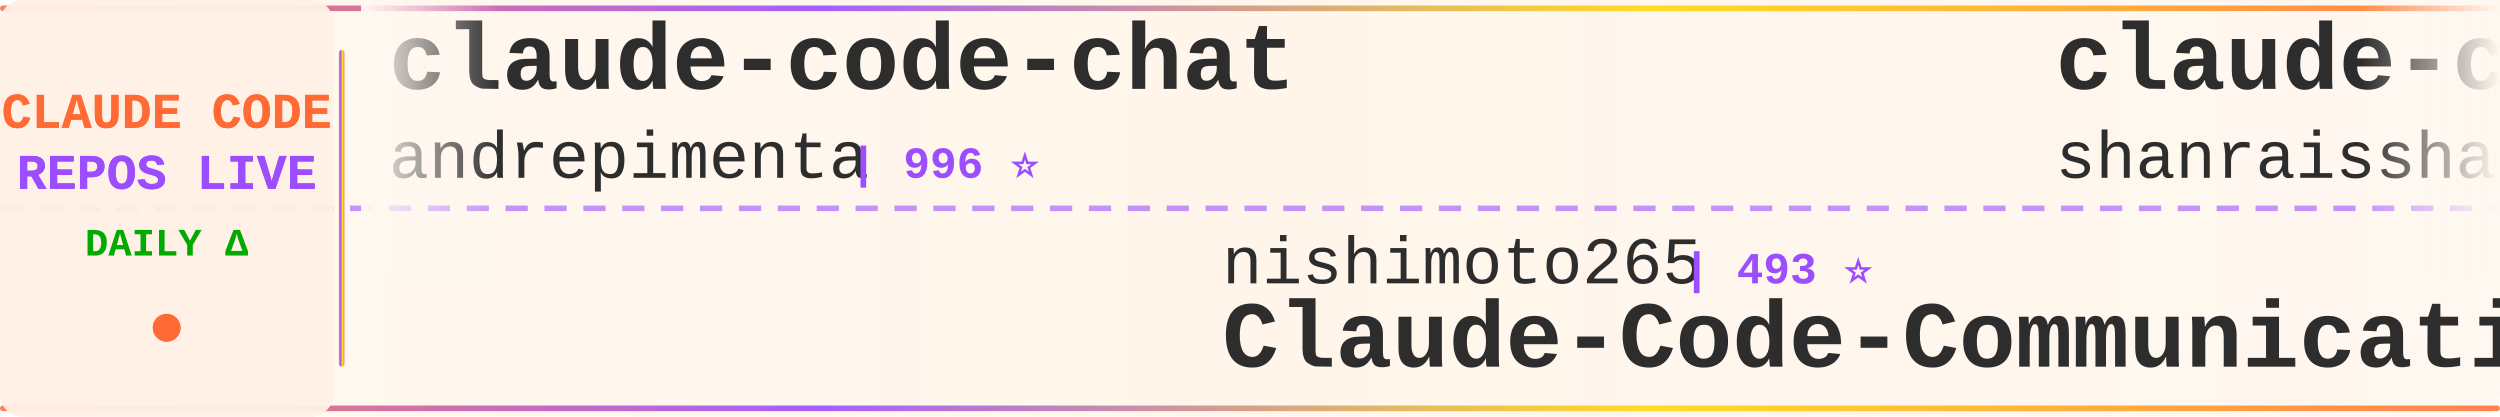
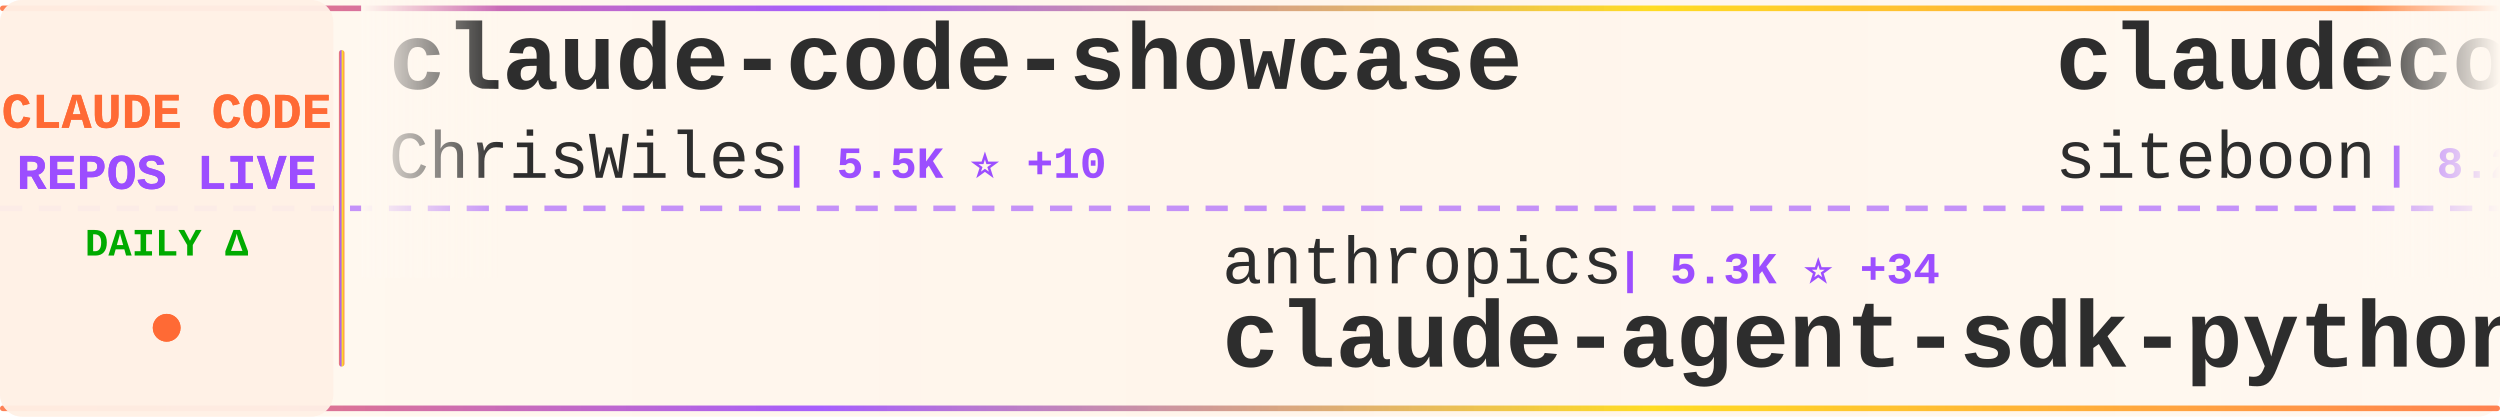
<svg xmlns="http://www.w3.org/2000/svg" width="900" height="150">
  <defs>
    <linearGradient id="tickerBg" x1="0%" y1="0%" x2="100%" y2="0%">
      <stop offset="0%" style="stop-color:#fff8f0;stop-opacity:0.98" />
      <stop offset="50%" style="stop-color:#fff5eb;stop-opacity:1" />
      <stop offset="100%" style="stop-color:#fff8f0;stop-opacity:0.98" />
    </linearGradient>
    <linearGradient id="borderGrad" x1="0%" y1="0%" x2="100%" y2="0%">
      <stop offset="0%" style="stop-color:#FF6B35;stop-opacity:0.85">
        <animate attributeName="stop-opacity" values="0.85;1;0.85" dur="2s" repeatCount="indefinite" />
      </stop>
      <stop offset="33%" style="stop-color:#9C4EFF;stop-opacity:0.9">
        <animate attributeName="stop-opacity" values="0.9;1;0.9" dur="2.2s" repeatCount="indefinite" />
      </stop>
      <stop offset="66%" style="stop-color:#FFD700;stop-opacity:0.85">
        <animate attributeName="stop-opacity" values="0.85;1;0.85" dur="1.8s" repeatCount="indefinite" />
      </stop>
      <stop offset="100%" style="stop-color:#FF6B35;stop-opacity:0.85">
        <animate attributeName="stop-opacity" values="0.85;1;0.85" dur="2s" repeatCount="indefinite" />
      </stop>
    </linearGradient>
    <filter id="textGlow">
      <feGaussianBlur stdDeviation="0.15" result="coloredBlur" />
      <feMerge>
        <feMergeNode in="coloredBlur" />
        <feMergeNode in="SourceGraphic" />
      </feMerge>
    </filter>
    <filter id="metricGlow">
      <feGaussianBlur stdDeviation="0.2" result="coloredBlur" />
      <feMerge>
        <feMergeNode in="coloredBlur" />
        <feMergeNode in="SourceGraphic" />
      </feMerge>
    </filter>
    <linearGradient id="leftFade" x1="0%" y1="0%" x2="100%" y2="0%">
      <stop offset="0%" style="stop-color:#fff8f0;stop-opacity:1" />
      <stop offset="100%" style="stop-color:#fff8f0;stop-opacity:0" />
    </linearGradient>
    <linearGradient id="rightFade" x1="0%" y1="0%" x2="100%" y2="0%">
      <stop offset="0%" style="stop-color:#fff8f0;stop-opacity:0" />
      <stop offset="100%" style="stop-color:#fff8f0;stop-opacity:1" />
    </linearGradient>
  </defs>
  <rect width="900" height="150" fill="url(#tickerBg)" rx="8" />
  <rect x="0" y="2" width="900" height="2" fill="url(#borderGrad)" rx="1" />
  <rect x="0" y="146" width="900" height="2" fill="url(#borderGrad)" rx="1" />
  <line x1="0" y1="75" x2="900" y2="75" stroke="#9C4EFF" stroke-width="2" stroke-dasharray="8 6" opacity="0.6" />
  <rect x="0" y="0" width="120" height="150" fill="#fff0e6" opacity="0.95" rx="8" />
  <text x="60" y="46" font-family="'Courier New', monospace" font-size="18" font-weight="bold" fill="#FF6B35" text-anchor="middle" filter="url(#textGlow)">
    CLAUDE CODE
  </text>
  <text x="60" y="68" font-family="'Courier New', monospace" font-size="18" font-weight="bold" fill="#9C4EFF" text-anchor="middle" filter="url(#textGlow)">
    REPOS LIVE
  </text>
  <text x="60" y="92" font-family="'Courier New', monospace" font-size="14" font-weight="bold" fill="#00aa00" text-anchor="middle">
    DAILY Δ
  </text>
  <circle cx="60" cy="118" r="5" fill="#FF6B35" filter="url(#metricGlow)">
    <animate attributeName="r" values="4;6;4" dur="1.5s" repeatCount="indefinite" />
    <animate attributeName="opacity" values="0.6;1;0.6" dur="1.5s" repeatCount="indefinite" />
  </circle>
  <rect x="122" y="18" width="2" height="114" fill="url(#borderGrad)" rx="1" />
  <clipPath id="tickerClip">
    <rect x="130" y="0" width="770" height="150" />
  </clipPath>
  <g clip-path="url(#tickerClip)">
    <g id="tickerItems">
      <animateTransform attributeName="transform" attributeType="XML" type="translate" from="0 0" to="-3000 0" dur="54s" repeatCount="indefinite" />
      <g transform="translate(0, 0)">
+         <text x="140" y="32" font-family="'Courier New', monospace" font-size="34" font-weight="bold" fill="#2d2d2d">claude-code-showcase</text>
+         <text x="140" y="64" font-family="'Courier New', monospace" font-size="24" font-weight="normal" fill="#2d2d2d" opacity="1.0">ChrisWiles</text>
+         <text x="282" y="64" font-family="'Courier New', monospace" font-size="16" font-weight="bold" fill="#9C4EFF"> | 5.5K ⭐ +10</text>
+       </g>
+       <g transform="translate(300, 0)">
+         <text x="140" y="102" font-family="'Courier New', monospace" font-size="24" font-weight="normal" fill="#2d2d2d" opacity="1.0">anthropics</text>
+         <text x="282" y="102" font-family="'Courier New', monospace" font-size="16" font-weight="bold" fill="#9C4EFF"> | 5.3K ⭐ +34</text>
+         <text x="140" y="132" font-family="'Courier New', monospace" font-size="34" font-weight="bold" fill="#2d2d2d">claude-agent-sdk-python</text>
+       </g>
+       <g transform="translate(600, 0)">
+         <text x="140" y="32" font-family="'Courier New', monospace" font-size="34" font-weight="bold" fill="#2d2d2d">claudecodeui</text>
+         <text x="140" y="64" font-family="'Courier New', monospace" font-size="24" font-weight="normal" fill="#2d2d2d" opacity="1.0">siteboon</text>
+         <text x="258" y="64" font-family="'Courier New', monospace" font-size="16" font-weight="bold" fill="#9C4EFF"> | 8.2K ⭐ +60</text>
+       </g>
+       <g transform="translate(900, 0)">
+         <text x="140" y="102" font-family="'Courier New', monospace" font-size="24" font-weight="normal" fill="#2d2d2d" opacity="1.0">jarrodwatts</text>
+         <text x="294" y="102" font-family="'Courier New', monospace" font-size="16" font-weight="bold" fill="#9C4EFF"> | 969 ⭐ +4</text>
+         <text x="140" y="132" font-family="'Courier New', monospace" font-size="34" font-weight="bold" fill="#2d2d2d">claude-code-config</text>
+       </g>
+       <g transform="translate(1200, 0)">
+         <text x="140" y="32" font-family="'Courier New', monospace" font-size="34" font-weight="bold" fill="#2d2d2d">claude-code-proxy</text>
+         <text x="140" y="64" font-family="'Courier New', monospace" font-size="24" font-weight="normal" fill="#2d2d2d" opacity="1.0">fuergaosi233</text>
+         <text x="306" y="64" font-family="'Courier New', monospace" font-size="16" font-weight="bold" fill="#9C4EFF"> | 2.1K ⭐ +13</text>
+       </g>
+       <g transform="translate(1500, 0)">
+         <text x="140" y="102" font-family="'Courier New', monospace" font-size="24" font-weight="normal" fill="#2d2d2d" opacity="1.0">cixingguangming55555</text>
+         <text x="402" y="102" font-family="'Courier New', monospace" font-size="16" font-weight="bold" fill="#9C4EFF"> | 2.5K ⭐</text>
+         <text x="140" y="132" font-family="'Courier New', monospace" font-size="34" font-weight="bold" fill="#2d2d2d">wechat-bot</text>
+       </g>
+       <g transform="translate(1800, 0)">
        <text x="140" y="32" font-family="'Courier New', monospace" font-size="34" font-weight="bold" fill="#2d2d2d">claude-code-chat</text>
        <text x="140" y="64" font-family="'Courier New', monospace" font-size="24" font-weight="normal" fill="#2d2d2d" opacity="1.0">andrepimenta</text>
-         <text x="306" y="64" font-family="'Courier New', monospace" font-size="16" font-weight="bold" fill="#9C4EFF"> | 996 ⭐</text>
-       </g>
-       <g transform="translate(300, 0)">
-         <text x="140" y="102" font-family="'Courier New', monospace" font-size="24" font-weight="normal" fill="#2d2d2d" opacity="1.0">nishimoto265</text>
-         <text x="306" y="102" font-family="'Courier New', monospace" font-size="16" font-weight="bold" fill="#9C4EFF"> | 493 ⭐</text>
-         <text x="140" y="132" font-family="'Courier New', monospace" font-size="34" font-weight="bold" fill="#2d2d2d">Claude-Code-Communicatio...</text>
-       </g>
-       <g transform="translate(600, 0)">
-         <text x="140" y="32" font-family="'Courier New', monospace" font-size="34" font-weight="bold" fill="#2d2d2d">claude-code-best-practic...</text>
-         <text x="140" y="64" font-family="'Courier New', monospace" font-size="24" font-weight="normal" fill="#2d2d2d" opacity="1.0">shanraisshan</text>
-         <text x="306" y="64" font-family="'Courier New', monospace" font-size="16" font-weight="bold" fill="#9C4EFF"> | 13.0K ⭐ +249</text>
-       </g>
-       <g transform="translate(900, 0)">
-         <text x="140" y="102" font-family="'Courier New', monospace" font-size="24" font-weight="normal" fill="#2d2d2d" opacity="1.0">daymade</text>
-         <text x="246" y="102" font-family="'Courier New', monospace" font-size="16" font-weight="bold" fill="#9C4EFF"> | 636 ⭐ +8</text>
-         <text x="140" y="132" font-family="'Courier New', monospace" font-size="34" font-weight="bold" fill="#2d2d2d">claude-code-skills</text>
-       </g>
-       <g transform="translate(1200, 0)">
-         <text x="140" y="32" font-family="'Courier New', monospace" font-size="34" font-weight="bold" fill="#2d2d2d">claude-agent-sdk-python</text>
-         <text x="140" y="64" font-family="'Courier New', monospace" font-size="24" font-weight="normal" fill="#2d2d2d" opacity="1.0">anthropics</text>
-         <text x="282" y="64" font-family="'Courier New', monospace" font-size="16" font-weight="bold" fill="#9C4EFF"> | 5.3K ⭐ +31</text>
-       </g>
-       <g transform="translate(1500, 0)">
-         <text x="140" y="102" font-family="'Courier New', monospace" font-size="24" font-weight="normal" fill="#2d2d2d" opacity="1.0">numman-ali</text>
-         <text x="282" y="102" font-family="'Courier New', monospace" font-size="16" font-weight="bold" fill="#9C4EFF"> | 8.9K ⭐ +34</text>
-         <text x="140" y="132" font-family="'Courier New', monospace" font-size="34" font-weight="bold" fill="#2d2d2d">openskills</text>
-       </g>
-       <g transform="translate(1800, 0)">
-         <text x="140" y="32" font-family="'Courier New', monospace" font-size="34" font-weight="bold" fill="#2d2d2d">claude-code-config</text>
-         <text x="140" y="64" font-family="'Courier New', monospace" font-size="24" font-weight="normal" fill="#2d2d2d" opacity="1.0">trailofbits</text>
-         <text x="294" y="64" font-family="'Courier New', monospace" font-size="16" font-weight="bold" fill="#9C4EFF"> | 1.5K ⭐ +15</text>
+         <text x="306" y="64" font-family="'Courier New', monospace" font-size="16" font-weight="bold" fill="#9C4EFF"> | 997 ⭐ +1</text>
      </g>
      <g transform="translate(2100, 0)">
-         <text x="140" y="102" font-family="'Courier New', monospace" font-size="24" font-weight="normal" fill="#2d2d2d" opacity="1.0">peterkrueck</text>
-         <text x="294" y="102" font-family="'Courier New', monospace" font-size="16" font-weight="bold" fill="#9C4EFF"> | 1.3K ⭐ +2</text>
-         <text x="140" y="132" font-family="'Courier New', monospace" font-size="34" font-weight="bold" fill="#2d2d2d">Claude-Code-Development-...</text>
+         <text x="140" y="102" font-family="'Courier New', monospace" font-size="24" font-weight="normal" fill="#2d2d2d" opacity="1.0">opactorai</text>
+         <text x="270" y="102" font-family="'Courier New', monospace" font-size="16" font-weight="bold" fill="#9C4EFF"> | 3.8K ⭐ +9</text>
+         <text x="140" y="132" font-family="'Courier New', monospace" font-size="34" font-weight="bold" fill="#2d2d2d">Claudable</text>
      </g>
      <g transform="translate(2400, 0)">
-         <text x="140" y="32" font-family="'Courier New', monospace" font-size="34" font-weight="bold" fill="#2d2d2d">claude-code-tools</text>
-         <text x="140" y="64" font-family="'Courier New', monospace" font-size="24" font-weight="normal" fill="#2d2d2d" opacity="1.0">pchalasani</text>
-         <text x="282" y="64" font-family="'Courier New', monospace" font-size="16" font-weight="bold" fill="#9C4EFF"> | 1.6K ⭐ +10</text>
+         <text x="140" y="32" font-family="'Courier New', monospace" font-size="34" font-weight="bold" fill="#2d2d2d">claude-code-plugins-plus...</text>
+         <text x="140" y="64" font-family="'Courier New', monospace" font-size="24" font-weight="normal" fill="#2d2d2d" opacity="1.0">jeremylongshore</text>
+         <text x="342" y="64" font-family="'Courier New', monospace" font-size="16" font-weight="bold" fill="#9C4EFF"> | 1.6K ⭐ +13</text>
      </g>
      <g transform="translate(2700, 0)">
-         <text x="140" y="102" font-family="'Courier New', monospace" font-size="24" font-weight="normal" fill="#2d2d2d" opacity="1.0">VoltAgent</text>
-         <text x="270" y="102" font-family="'Courier New', monospace" font-size="16" font-weight="bold" fill="#9C4EFF"> | 13.1K ⭐ +109</text>
-         <text x="140" y="132" font-family="'Courier New', monospace" font-size="34" font-weight="bold" fill="#2d2d2d">awesome-claude-code-suba...</text>
+         <text x="140" y="102" font-family="'Courier New', monospace" font-size="24" font-weight="normal" fill="#2d2d2d" opacity="1.0">Cranot</text>
+         <text x="234" y="102" font-family="'Courier New', monospace" font-size="16" font-weight="bold" fill="#9C4EFF"> | 2.5K ⭐ +7</text>
+         <text x="140" y="132" font-family="'Courier New', monospace" font-size="34" font-weight="bold" fill="#2d2d2d">claude-code-guide</text>
      </g>
      <g transform="translate(3000, 0)">
-         <text x="140" y="32" font-family="'Courier New', monospace" font-size="34" font-weight="bold" fill="#2d2d2d">claude-code-chat</text>
-         <text x="140" y="64" font-family="'Courier New', monospace" font-size="24" font-weight="normal" fill="#2d2d2d" opacity="1.0">andrepimenta</text>
-         <text x="306" y="64" font-family="'Courier New', monospace" font-size="16" font-weight="bold" fill="#9C4EFF"> | 996 ⭐</text>
+         <text x="140" y="32" font-family="'Courier New', monospace" font-size="34" font-weight="bold" fill="#2d2d2d">claude-code-showcase</text>
+         <text x="140" y="64" font-family="'Courier New', monospace" font-size="24" font-weight="normal" fill="#2d2d2d" opacity="1.0">ChrisWiles</text>
+         <text x="282" y="64" font-family="'Courier New', monospace" font-size="16" font-weight="bold" fill="#9C4EFF"> | 5.5K ⭐ +10</text>
      </g>
      <g transform="translate(3300, 0)">
-         <text x="140" y="102" font-family="'Courier New', monospace" font-size="24" font-weight="normal" fill="#2d2d2d" opacity="1.0">nishimoto265</text>
-         <text x="306" y="102" font-family="'Courier New', monospace" font-size="16" font-weight="bold" fill="#9C4EFF"> | 493 ⭐</text>
-         <text x="140" y="132" font-family="'Courier New', monospace" font-size="34" font-weight="bold" fill="#2d2d2d">Claude-Code-Communicatio...</text>
+         <text x="140" y="102" font-family="'Courier New', monospace" font-size="24" font-weight="normal" fill="#2d2d2d" opacity="1.0">anthropics</text>
+         <text x="282" y="102" font-family="'Courier New', monospace" font-size="16" font-weight="bold" fill="#9C4EFF"> | 5.3K ⭐ +34</text>
+         <text x="140" y="132" font-family="'Courier New', monospace" font-size="34" font-weight="bold" fill="#2d2d2d">claude-agent-sdk-python</text>
      </g>
      <g transform="translate(3600, 0)">
-         <text x="140" y="32" font-family="'Courier New', monospace" font-size="34" font-weight="bold" fill="#2d2d2d">claude-code-best-practic...</text>
-         <text x="140" y="64" font-family="'Courier New', monospace" font-size="24" font-weight="normal" fill="#2d2d2d" opacity="1.0">shanraisshan</text>
-         <text x="306" y="64" font-family="'Courier New', monospace" font-size="16" font-weight="bold" fill="#9C4EFF"> | 13.0K ⭐ +249</text>
+         <text x="140" y="32" font-family="'Courier New', monospace" font-size="34" font-weight="bold" fill="#2d2d2d">claudecodeui</text>
+         <text x="140" y="64" font-family="'Courier New', monospace" font-size="24" font-weight="normal" fill="#2d2d2d" opacity="1.0">siteboon</text>
+         <text x="258" y="64" font-family="'Courier New', monospace" font-size="16" font-weight="bold" fill="#9C4EFF"> | 8.2K ⭐ +60</text>
      </g>
      <g transform="translate(3900, 0)">
-         <text x="140" y="102" font-family="'Courier New', monospace" font-size="24" font-weight="normal" fill="#2d2d2d" opacity="1.0">daymade</text>
-         <text x="246" y="102" font-family="'Courier New', monospace" font-size="16" font-weight="bold" fill="#9C4EFF"> | 636 ⭐ +8</text>
-         <text x="140" y="132" font-family="'Courier New', monospace" font-size="34" font-weight="bold" fill="#2d2d2d">claude-code-skills</text>
+         <text x="140" y="102" font-family="'Courier New', monospace" font-size="24" font-weight="normal" fill="#2d2d2d" opacity="1.0">jarrodwatts</text>
+         <text x="294" y="102" font-family="'Courier New', monospace" font-size="16" font-weight="bold" fill="#9C4EFF"> | 969 ⭐ +4</text>
+         <text x="140" y="132" font-family="'Courier New', monospace" font-size="34" font-weight="bold" fill="#2d2d2d">claude-code-config</text>
      </g>
    </g>
  </g>
  <rect x="130" y="0" width="50" height="100" fill="url(#leftFade)" />
  <rect x="850" y="0" width="50" height="100" fill="url(#rightFade)" />
</svg>
